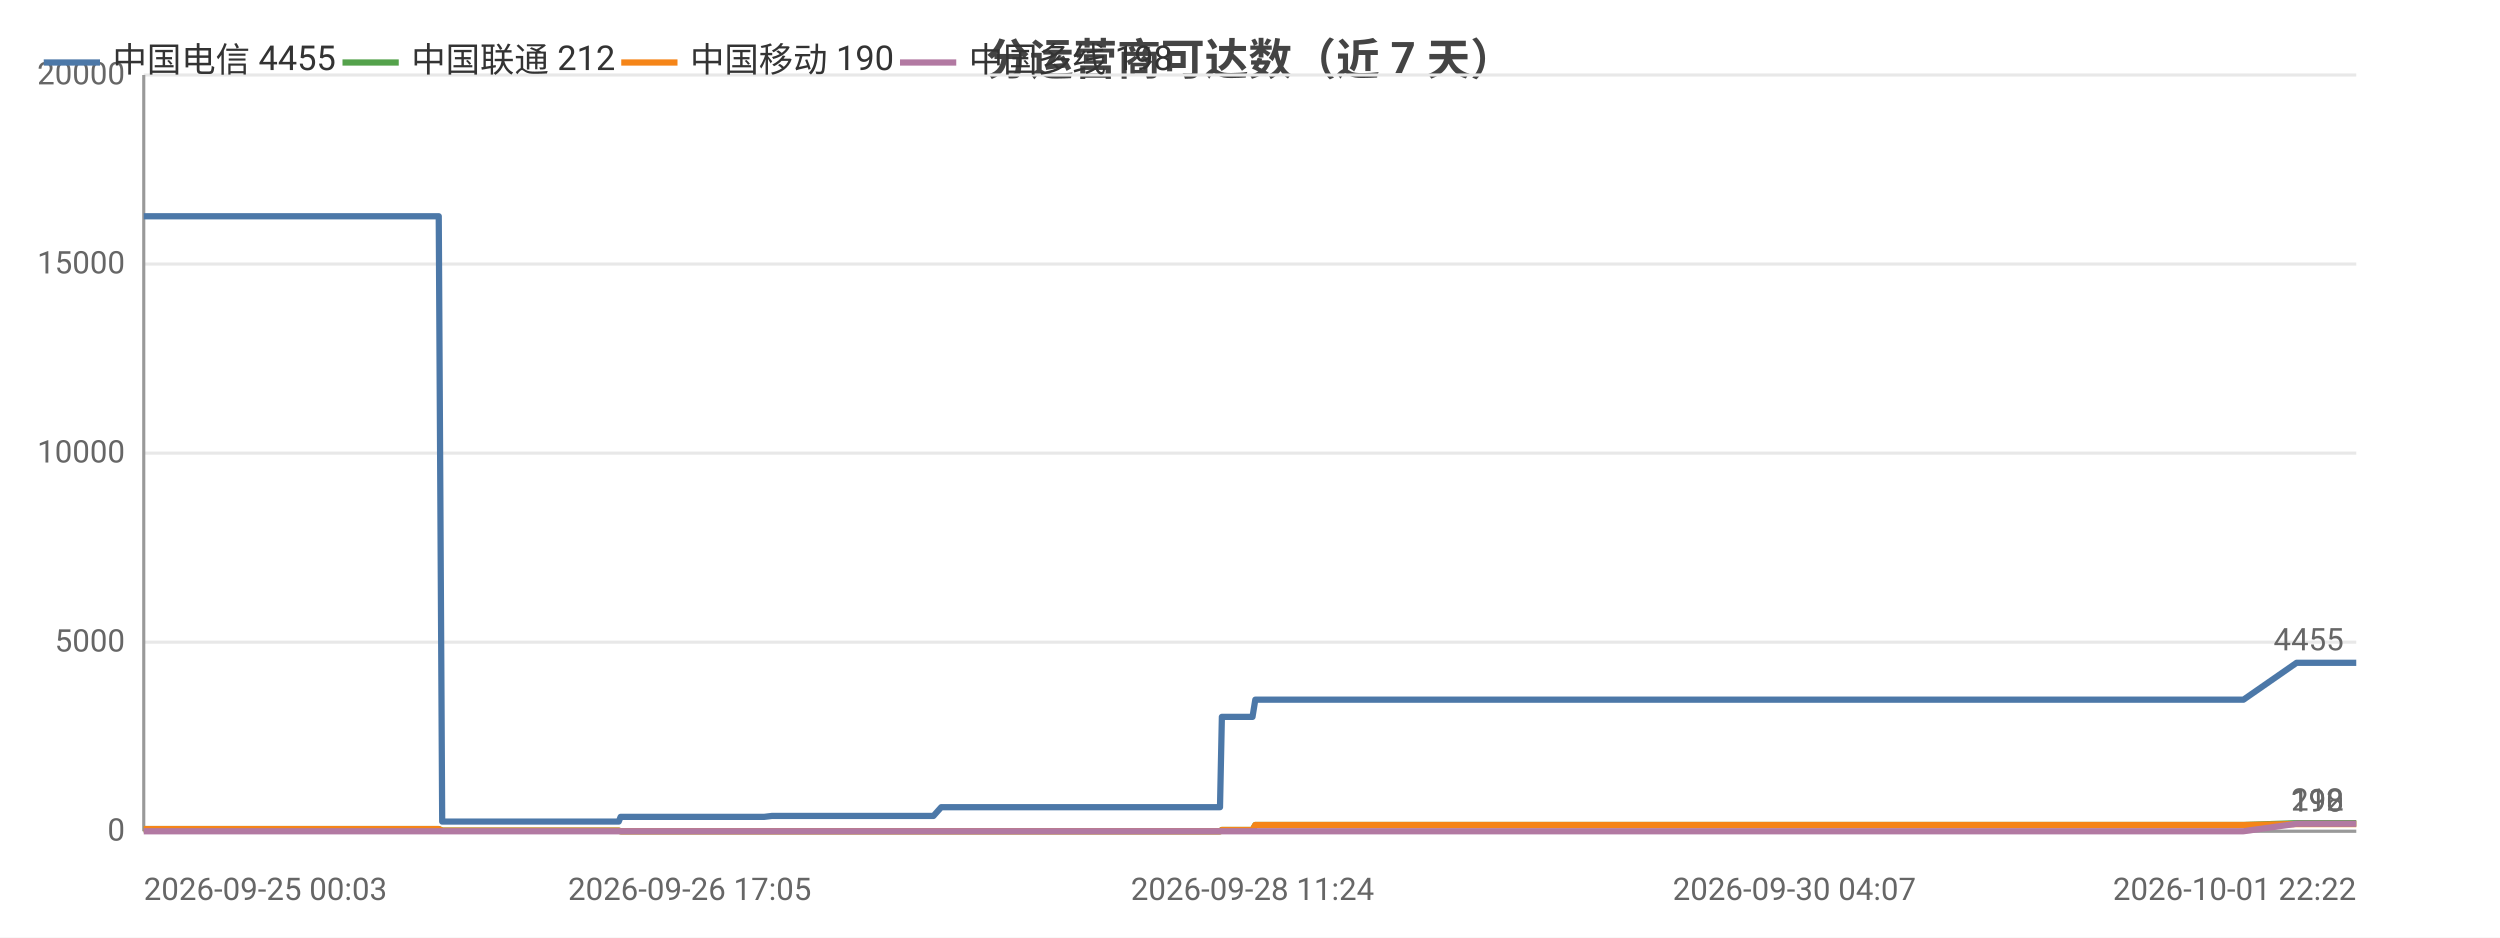
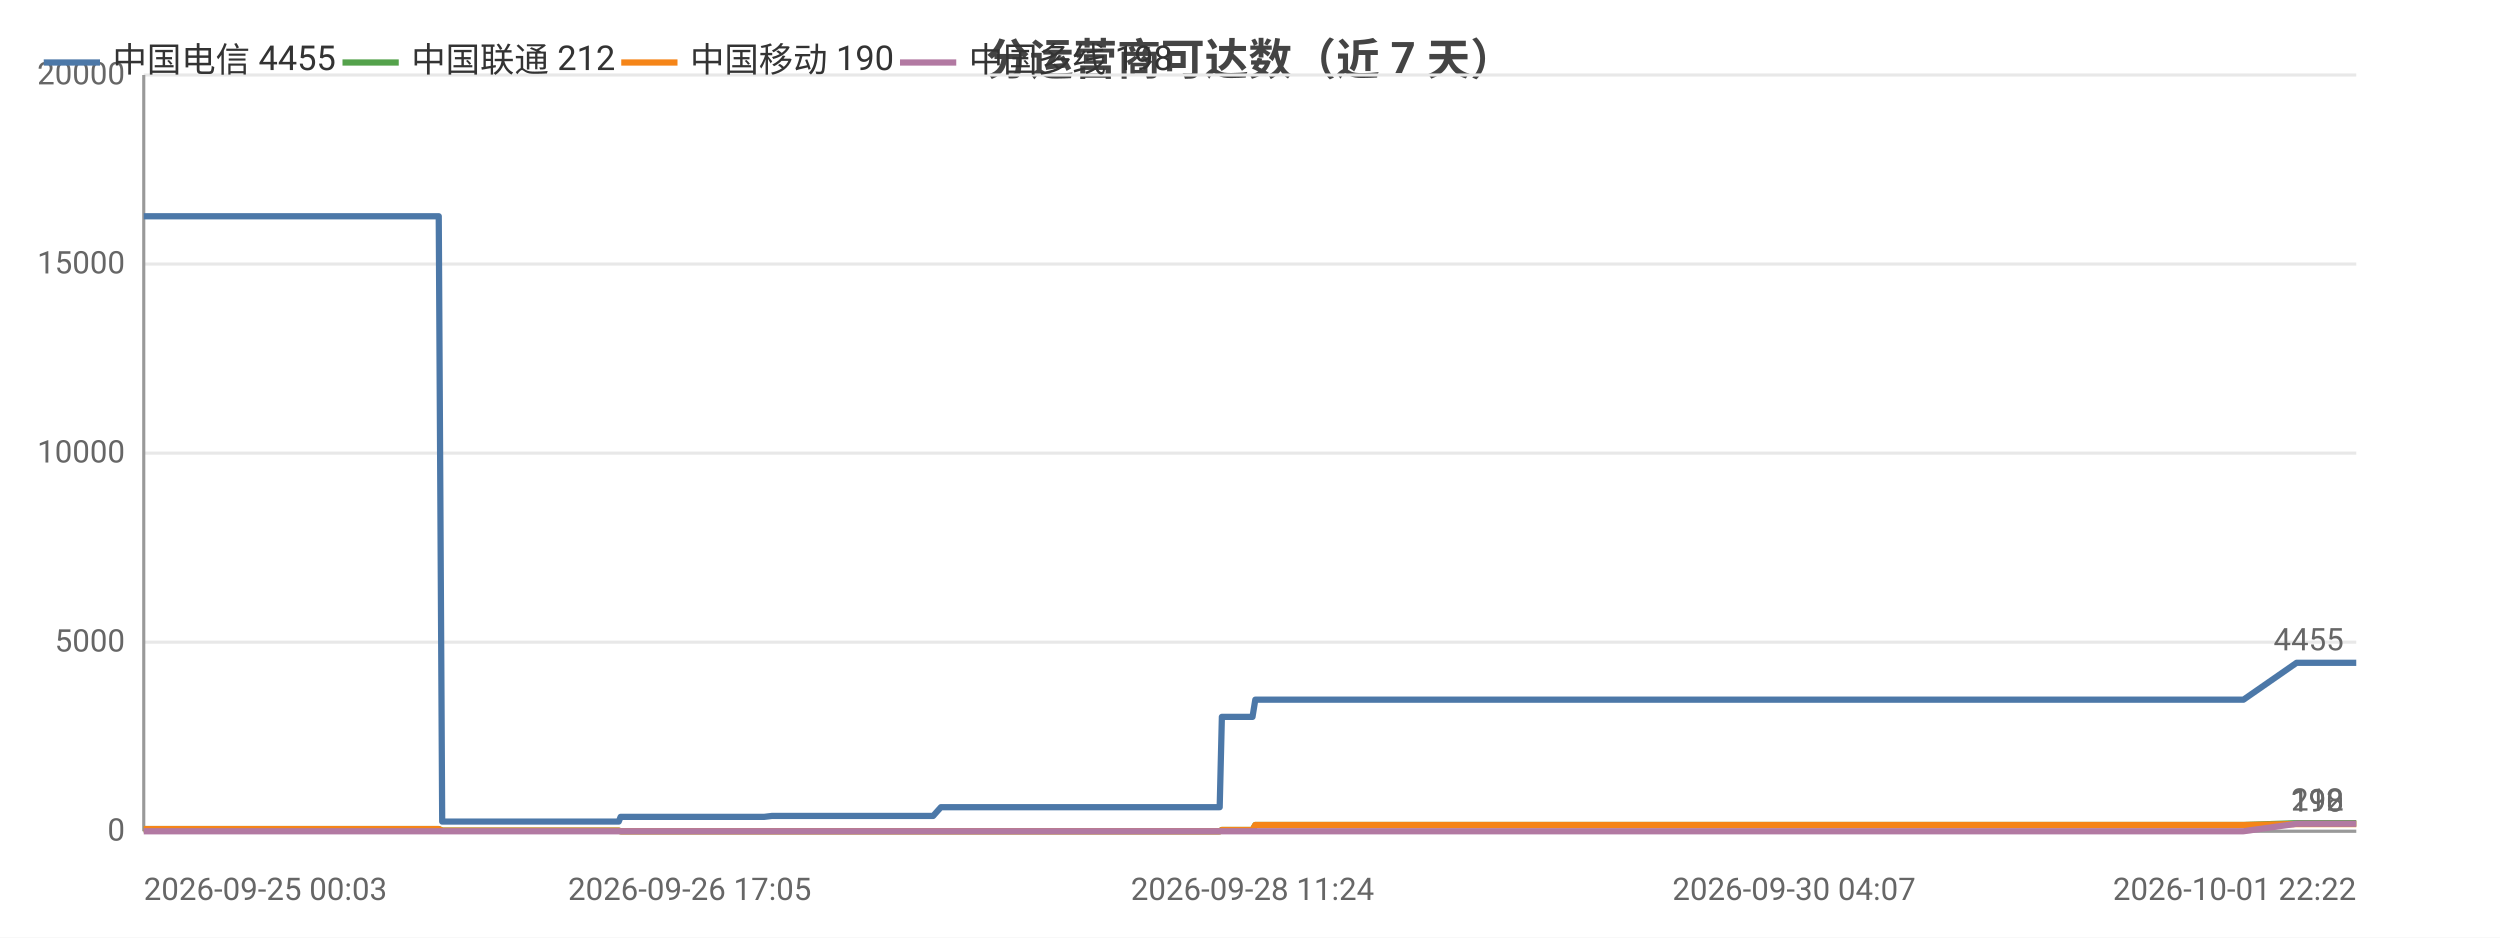
<svg xmlns="http://www.w3.org/2000/svg" width="800" height="300" viewBox="0 0 800 300">
  <rect width="800" height="300" fill="#ffffff" />
  <style>text{font-family:system-ui,-apple-system,'Segoe UI',Roboto,'PingFang SC','Microsoft YaHei','Noto Sans CJK SC',sans-serif}.g{stroke:#e8e8e8;stroke-width:1}.a{stroke:#999;stroke-width:1}.t{font-size:10px;fill:#666}.m{font-size:10px;text-anchor:middle;fill:#666}.e{font-size:10px;text-anchor:end;fill:#666}.l{font-size:11px;fill:#333}.tt{font-size:14px;font-weight:600;text-anchor:middle;fill:#444}.em{font-size:13px;text-anchor:middle;fill:#999}</style>
  <text class="tt" x="400.0" y="24">分运营商可达数（近 7 天）</text>
  <line class="g" x1="46" y1="266" x2="754" y2="266" />
  <text class="e" x="40" y="269">0</text>
  <line class="g" x1="46" y1="205.5" x2="754" y2="205.5" />
  <text class="e" x="40" y="208.5">5000</text>
  <line class="g" x1="46" y1="145" x2="754" y2="145" />
  <text class="e" x="40" y="148">10000</text>
  <line class="g" x1="46" y1="84.5" x2="754" y2="84.5" />
  <text class="e" x="40" y="87.5">15000</text>
  <line class="g" x1="46" y1="24" x2="754" y2="24" />
  <text class="e" x="40" y="27">20000</text>
  <line class="a" x1="46" y1="24" x2="46" y2="266" />
  <line class="a" x1="46" y1="266" x2="754" y2="266" />
-   <polyline fill="none" stroke="#4c78a8" stroke-width="2" stroke-linejoin="round" points="46,69.2 46.0,69.2 49.2,69.2 51.8,69.2 62.6,69.2 64.0,69.2 64.1,69.2 65.9,69.2 80.6,69.2 85.5,69.2 85.5,69.2 85.6,69.2 88.1,69.2 89.3,69.2 106.0,69.2 113.9,69.2 115.0,69.2 121.8,69.2 126.1,69.2 130.1,69.2 130.2,69.2 132.0,69.2 140.4,69.2 141.5,262.9 141.5,262.9 141.7,262.9 144.0,262.9 144.0,262.9 146.0,262.9 154.3,262.9 165.9,262.9 167.7,262.9 171.2,262.9 178.9,262.9 191.4,262.9 191.5,262.9 198.0,262.9 198.6,261.4 198.6,261.4 201.4,261.4 201.6,261.4 203.5,261.4 205.2,261.4 209.0,261.4 219.2,261.4 220.7,261.4 227.2,261.4 228.7,261.4 228.8,261.4 239.7,261.4 243.2,261.4 243.2,261.4 244.5,261.4 247.0,261.1 247.2,261.1 253.8,261.1 256.0,261.1 269.5,261.1 281.0,261.1 286.5,261.1 296.9,261.1 297.0,261.1 298.7,261.1 301.2,258.3 301.2,258.3 310.9,258.3 314.2,258.3 316.4,258.3 321.1,258.3 321.5,258.3 328.3,258.3 329.5,258.3 333.3,258.3 342.2,258.3 344.3,258.3 347.4,258.3 347.4,258.3 355.1,258.3 357.2,258.3 366.4,258.3 366.4,258.3 366.7,258.3 386.6,258.3 390.4,258.3 391.0,229.4 391.1,229.4 398.6,229.4 400.8,229.4 401.7,223.9 401.7,223.9 417.9,223.9 430.0,223.9 434.2,223.9 434.2,223.9 445.8,223.9 452.3,223.9 455.4,223.9 455.4,223.9 462.7,223.9 480.8,223.9 488.1,223.9 488.2,223.9 490.4,223.9 562.7,223.9 564.6,223.9 574.2,223.9 582.0,223.9 585.3,223.9 592.1,223.9 594.1,223.9 611.9,223.9 615.0,223.9 627.0,223.9 627.1,223.9 629.5,223.9 638.5,223.9 640.1,223.9 652.4,223.9 652.4,223.9 654.3,223.9 654.9,223.9 659.5,223.9 668.0,223.9 671.5,223.9 671.6,223.9 673.6,223.9 686.6,223.9 695.6,223.9 696.6,223.9 697.5,223.9 717.9,223.9 734.9,212.1 735.0,212.1 735.9,212.1 736.0,212.1 743.1,212.1 754,212.1" />
+   <polyline fill="none" stroke="#4c78a8" stroke-width="2" stroke-linejoin="round" points="46,69.2 46.0,69.2 49.2,69.2 51.8,69.2 62.5,69.2 64.0,69.2 64.1,69.2 65.9,69.2 80.6,69.2 85.5,69.2 85.5,69.2 85.6,69.2 88.1,69.2 89.3,69.2 106.0,69.2 113.9,69.2 115.0,69.2 121.8,69.2 126.1,69.2 130.1,69.2 130.2,69.2 132.0,69.2 140.4,69.2 141.5,262.9 141.5,262.9 141.7,262.9 144.0,262.9 144.0,262.9 146.0,262.9 154.3,262.9 165.9,262.9 167.7,262.9 171.2,262.9 178.9,262.9 191.4,262.9 191.5,262.9 198.0,262.9 198.6,261.4 198.6,261.4 201.4,261.4 201.6,261.4 203.5,261.4 205.2,261.4 209.0,261.4 219.2,261.4 220.7,261.4 227.2,261.4 228.7,261.4 228.8,261.4 239.7,261.4 243.1,261.4 243.2,261.4 244.5,261.4 247.0,261.1 247.2,261.1 253.8,261.1 256.0,261.1 269.5,261.1 280.9,261.1 286.5,261.1 296.9,261.1 297.0,261.1 298.6,261.1 301.1,258.3 301.2,258.3 310.9,258.3 314.2,258.3 316.4,258.3 321.1,258.3 321.5,258.3 328.3,258.3 329.4,258.3 333.3,258.3 342.2,258.3 344.2,258.3 347.4,258.3 347.4,258.3 355.1,258.3 357.2,258.3 366.4,258.3 366.4,258.3 366.7,258.3 386.6,258.3 390.3,258.3 391.0,229.4 391.0,229.4 398.6,229.4 400.8,229.4 401.7,223.9 401.7,223.9 417.8,223.9 430.0,223.9 434.2,223.9 434.2,223.9 445.8,223.9 452.3,223.9 455.3,223.9 455.4,223.9 462.6,223.9 480.8,223.9 488.1,223.9 488.1,223.9 490.4,223.9 562.7,223.9 564.6,223.9 574.1,223.9 582.0,223.9 585.2,223.9 592.1,223.9 594.1,223.9 611.9,223.9 615.0,223.9 627.0,223.9 627.0,223.9 629.4,223.9 638.5,223.9 640.1,223.9 652.4,223.9 652.4,223.9 654.3,223.9 654.9,223.9 659.5,223.9 667.9,223.9 671.5,223.9 671.6,223.9 673.6,223.9 686.6,223.9 695.6,223.9 696.6,223.9 697.4,223.9 717.9,223.9 734.9,212.1 734.9,212.1 735.9,212.1 736.0,212.1 743.1,212.1 754.0,212.1 754,212.1" />
  <circle cx="46" cy="69.2" r="4" fill="transparent" />
  <circle cx="65.9" cy="69.2" r="4" fill="transparent" />
  <circle cx="106.0" cy="69.2" r="4" fill="transparent" />
-   <circle cx="132.0" cy="69.2" r="4" fill="transparent" />
+   <circle cx="140.4" cy="69.2" r="4" fill="transparent" />
  <circle cx="154.3" cy="262.9" r="4" fill="transparent" />
  <circle cx="198.0" cy="262.9" r="4" fill="transparent" />
  <circle cx="209.0" cy="261.4" r="4" fill="transparent" />
-   <circle cx="243.2" cy="261.4" r="4" fill="transparent" />
-   <circle cx="269.5" cy="261.1" r="4" fill="transparent" />
-   <circle cx="301.2" cy="258.3" r="4" fill="transparent" />
+   <circle cx="243.1" cy="261.4" r="4" fill="transparent" />
+   <circle cx="280.9" cy="261.1" r="4" fill="transparent" />
+   <circle cx="310.9" cy="258.3" r="4" fill="transparent" />
  <circle cx="333.3" cy="258.3" r="4" fill="transparent" />
  <circle cx="366.4" cy="258.3" r="4" fill="transparent" />
-   <circle cx="398.6" cy="229.4" r="4" fill="transparent" />
-   <circle cx="434.2" cy="223.9" r="4" fill="transparent" />
+   <circle cx="400.8" cy="229.4" r="4" fill="transparent" />
+   <circle cx="445.8" cy="223.9" r="4" fill="transparent" />
  <circle cx="488.1" cy="223.9" r="4" fill="transparent" />
-   <circle cx="585.3" cy="223.9" r="4" fill="transparent" />
+   <circle cx="592.1" cy="223.9" r="4" fill="transparent" />
  <circle cx="638.5" cy="223.9" r="4" fill="transparent" />
-   <circle cx="668.0" cy="223.9" r="4" fill="transparent" />
-   <circle cx="697.5" cy="223.9" r="4" fill="transparent" />
+   <circle cx="671.5" cy="223.9" r="4" fill="transparent" />
+   <circle cx="717.9" cy="223.9" r="4" fill="transparent" />
  <circle cx="754" cy="212.1" r="4" fill="transparent" />
  <text class="t" x="750" y="208.1" text-anchor="end" fill="#4c78a8">4455</text>
-   <polyline fill="none" stroke="#54a24b" stroke-width="2" stroke-linejoin="round" points="46,265.3 46.0,265.3 49.2,265.3 51.8,265.3 62.6,265.3 64.0,265.3 64.1,265.3 65.9,265.3 80.6,265.3 85.5,265.3 85.5,265.3 85.6,265.3 88.1,265.3 89.3,265.3 106.0,265.3 113.9,265.3 115.0,265.3 121.8,265.3 126.1,265.3 130.1,265.3 130.2,265.3 132.0,265.3 140.4,265.3 141.5,265.8 141.5,265.8 141.7,265.8 144.0,265.8 144.0,265.8 146.0,265.8 154.3,265.8 165.9,265.8 167.7,265.8 171.2,265.8 178.9,265.8 191.4,265.8 191.5,265.8 198.0,265.8 198.6,266 198.6,266 201.4,266 201.6,266 203.5,266 205.2,266 209.0,266 219.2,266 220.7,266 227.2,266 228.7,266 228.8,266 239.7,266 243.2,266 243.2,266 244.5,266 247.0,266 247.2,266 253.8,266 256.0,266 269.5,266 281.0,266 286.5,266 296.9,266 297.0,266 298.7,266 301.2,266.0 301.2,266.0 310.9,266.0 314.2,266.0 316.4,266.0 321.1,266.0 321.5,266.0 328.3,266.0 329.5,266.0 333.3,266.0 342.2,266.0 344.3,266.0 347.4,266.0 347.4,266.0 355.1,266.0 357.2,266.0 366.4,266.0 366.4,266.0 366.7,266.0 386.6,266.0 390.4,266.0 391.0,265.6 391.1,265.6 398.6,265.6 400.8,265.6 401.7,264.0 401.7,264.0 417.9,264.0 430.0,264.0 434.2,264.0 434.2,264.0 445.8,264.0 452.3,264.0 455.4,264.0 455.4,264.0 462.7,264.0 480.8,264.0 488.1,264.0 488.2,264.0 490.4,264.0 562.7,264.0 564.6,264.0 574.2,264.0 582.0,264.0 585.3,264.0 592.1,264.0 594.1,264.0 611.9,264.0 615.0,264.0 627.0,264.0 627.1,264.0 629.5,264.0 638.5,264.0 640.1,264.0 652.4,264.0 652.4,264.0 654.3,264.0 654.9,264.0 659.5,264.0 668.0,264.0 671.5,264.0 671.6,264.0 673.6,264.0 686.6,264.0 695.6,264.0 696.6,264.0 697.5,264.0 717.9,264.0 734.9,263.4 735.0,263.4 735.9,263.4 736.0,263.4 743.1,263.4 754,263.4" />
+   <polyline fill="none" stroke="#54a24b" stroke-width="2" stroke-linejoin="round" points="46,265.3 46.0,265.3 49.2,265.3 51.8,265.3 62.5,265.3 64.0,265.3 64.1,265.3 65.9,265.3 80.6,265.3 85.5,265.3 85.5,265.3 85.6,265.3 88.1,265.3 89.3,265.3 106.0,265.3 113.9,265.3 115.0,265.3 121.8,265.3 126.1,265.3 130.1,265.3 130.2,265.3 132.0,265.3 140.4,265.3 141.5,265.8 141.5,265.8 141.7,265.8 144.0,265.8 144.0,265.8 146.0,265.8 154.3,265.8 165.9,265.8 167.7,265.8 171.2,265.8 178.9,265.8 191.4,265.8 191.5,265.8 198.0,265.8 198.6,266 198.6,266 201.4,266 201.6,266 203.5,266 205.2,266 209.0,266 219.2,266 220.7,266 227.2,266 228.7,266 228.8,266 239.7,266 243.1,266 243.2,266 244.5,266 247.0,266 247.2,266 253.8,266 256.0,266 269.5,266 280.9,266 286.5,266 296.9,266 297.0,266 298.6,266 301.1,266.0 301.2,266.0 310.9,266.0 314.2,266.0 316.4,266.0 321.1,266.0 321.5,266.0 328.3,266.0 329.4,266.0 333.3,266.0 342.2,266.0 344.2,266.0 347.4,266.0 347.4,266.0 355.1,266.0 357.2,266.0 366.4,266.0 366.4,266.0 366.7,266.0 386.6,266.0 390.3,266.0 391.0,265.6 391.0,265.6 398.6,265.6 400.8,265.6 401.7,264.0 401.7,264.0 417.8,264.0 430.0,264.0 434.2,264.0 434.2,264.0 445.8,264.0 452.3,264.0 455.3,264.0 455.4,264.0 462.6,264.0 480.8,264.0 488.1,264.0 488.1,264.0 490.4,264.0 562.7,264.0 564.6,264.0 574.1,264.0 582.0,264.0 585.2,264.0 592.1,264.0 594.1,264.0 611.9,264.0 615.0,264.0 627.0,264.0 627.0,264.0 629.4,264.0 638.5,264.0 640.1,264.0 652.4,264.0 652.4,264.0 654.3,264.0 654.9,264.0 659.5,264.0 667.9,264.0 671.5,264.0 671.6,264.0 673.6,264.0 686.6,264.0 695.6,264.0 696.6,264.0 697.4,264.0 717.9,264.0 734.9,263.4 734.9,263.4 735.9,263.4 736.0,263.4 743.1,263.4 754.0,263.4 754,263.4" />
  <circle cx="46" cy="265.3" r="4" fill="transparent" />
  <circle cx="65.9" cy="265.3" r="4" fill="transparent" />
  <circle cx="106.0" cy="265.3" r="4" fill="transparent" />
-   <circle cx="132.0" cy="265.3" r="4" fill="transparent" />
+   <circle cx="140.4" cy="265.3" r="4" fill="transparent" />
  <circle cx="154.3" cy="265.8" r="4" fill="transparent" />
  <circle cx="198.0" cy="265.8" r="4" fill="transparent" />
  <circle cx="209.0" cy="266" r="4" fill="transparent" />
-   <circle cx="243.2" cy="266" r="4" fill="transparent" />
-   <circle cx="269.5" cy="266" r="4" fill="transparent" />
-   <circle cx="301.2" cy="266.0" r="4" fill="transparent" />
+   <circle cx="243.1" cy="266" r="4" fill="transparent" />
+   <circle cx="280.9" cy="266" r="4" fill="transparent" />
+   <circle cx="310.9" cy="266.0" r="4" fill="transparent" />
  <circle cx="333.3" cy="266.0" r="4" fill="transparent" />
  <circle cx="366.4" cy="266.0" r="4" fill="transparent" />
-   <circle cx="398.6" cy="265.6" r="4" fill="transparent" />
-   <circle cx="434.2" cy="264.0" r="4" fill="transparent" />
+   <circle cx="400.8" cy="265.6" r="4" fill="transparent" />
+   <circle cx="445.8" cy="264.0" r="4" fill="transparent" />
  <circle cx="488.1" cy="264.0" r="4" fill="transparent" />
-   <circle cx="585.3" cy="264.0" r="4" fill="transparent" />
+   <circle cx="592.1" cy="264.0" r="4" fill="transparent" />
  <circle cx="638.5" cy="264.0" r="4" fill="transparent" />
-   <circle cx="668.0" cy="264.0" r="4" fill="transparent" />
-   <circle cx="697.5" cy="264.0" r="4" fill="transparent" />
+   <circle cx="671.5" cy="264.0" r="4" fill="transparent" />
+   <circle cx="717.9" cy="264.0" r="4" fill="transparent" />
  <circle cx="754" cy="263.4" r="4" fill="transparent" />
  <text class="t" x="750" y="259.4" text-anchor="end" fill="#54a24b">212</text>
-   <polyline fill="none" stroke="#f58518" stroke-width="2" stroke-linejoin="round" points="46,265.3 46.0,265.3 49.2,265.3 51.8,265.3 62.6,265.3 64.0,265.3 64.1,265.3 65.9,265.3 80.6,265.3 85.5,265.3 85.5,265.3 85.6,265.3 88.1,265.3 89.3,265.3 106.0,265.3 113.9,265.3 115.0,265.3 121.8,265.3 126.1,265.3 130.1,265.3 130.2,265.3 132.0,265.3 140.4,265.3 141.5,265.8 141.5,265.8 141.7,265.8 144.0,265.8 144.0,265.8 146.0,265.8 154.3,265.8 165.9,265.8 167.7,265.8 171.2,265.8 178.9,265.8 191.4,265.8 191.5,265.8 198.0,265.8 198.6,266 198.6,266 201.4,266 201.6,266 203.5,266 205.2,266 209.0,266 219.2,266 220.7,266 227.2,266 228.7,266 228.8,266 239.7,266 243.2,266 243.2,266 244.5,266 247.0,266 247.2,266 253.8,266 256.0,266 269.5,266 281.0,266 286.5,266 296.9,266 297.0,266 298.7,266 301.2,266.0 301.2,266.0 310.9,266.0 314.2,266.0 316.4,266.0 321.1,266.0 321.5,266.0 328.3,266.0 329.5,266.0 333.3,266.0 342.2,266.0 344.3,266.0 347.4,266.0 347.4,266.0 355.1,266.0 357.2,266.0 366.4,266.0 366.4,266.0 366.7,266.0 386.6,266.0 390.4,266.0 391.0,265.6 391.1,265.6 398.6,265.6 400.8,265.6 401.7,264.0 401.7,264.0 417.9,264.0 430.0,264.0 434.2,264.0 434.2,264.0 445.8,264.0 452.3,264.0 455.4,264.0 455.4,264.0 462.7,264.0 480.8,264.0 488.1,264.0 488.2,264.0 490.4,264.0 562.7,264.0 564.6,264.0 574.2,264.0 582.0,264.0 585.3,264.0 592.1,264.0 594.1,264.0 611.9,264.0 615.0,264.0 627.0,264.0 627.1,264.0 629.5,264.0 638.5,264.0 640.1,264.0 652.4,264.0 652.4,264.0 654.3,264.0 654.9,264.0 659.5,264.0 668.0,264.0 671.5,264.0 671.6,264.0 673.6,264.0 686.6,264.0 695.6,264.0 696.6,264.0 697.5,264.0 717.9,264.0 734.9,263.7 735.0,263.7 735.9,263.7 736.0,263.7 743.1,263.7 754,263.7" />
+   <polyline fill="none" stroke="#f58518" stroke-width="2" stroke-linejoin="round" points="46,265.3 46.0,265.3 49.2,265.3 51.8,265.3 62.5,265.3 64.0,265.3 64.1,265.3 65.9,265.3 80.6,265.3 85.5,265.3 85.5,265.3 85.6,265.3 88.1,265.3 89.3,265.3 106.0,265.3 113.9,265.3 115.0,265.3 121.8,265.3 126.1,265.3 130.1,265.3 130.2,265.3 132.0,265.3 140.4,265.3 141.5,265.8 141.5,265.8 141.7,265.8 144.0,265.8 144.0,265.8 146.0,265.8 154.3,265.8 165.9,265.8 167.7,265.8 171.2,265.8 178.9,265.8 191.4,265.8 191.5,265.8 198.0,265.8 198.6,266 198.6,266 201.4,266 201.6,266 203.5,266 205.2,266 209.0,266 219.2,266 220.7,266 227.2,266 228.7,266 228.8,266 239.7,266 243.1,266 243.2,266 244.5,266 247.0,266 247.2,266 253.8,266 256.0,266 269.5,266 280.9,266 286.5,266 296.9,266 297.0,266 298.6,266 301.1,266.0 301.2,266.0 310.9,266.0 314.2,266.0 316.4,266.0 321.1,266.0 321.5,266.0 328.3,266.0 329.4,266.0 333.3,266.0 342.2,266.0 344.2,266.0 347.4,266.0 347.4,266.0 355.1,266.0 357.2,266.0 366.4,266.0 366.4,266.0 366.7,266.0 386.6,266.0 390.3,266.0 391.0,265.6 391.0,265.6 398.6,265.6 400.8,265.6 401.7,264.0 401.7,264.0 417.8,264.0 430.0,264.0 434.2,264.0 434.2,264.0 445.8,264.0 452.3,264.0 455.3,264.0 455.4,264.0 462.6,264.0 480.8,264.0 488.1,264.0 488.1,264.0 490.4,264.0 562.7,264.0 564.6,264.0 574.1,264.0 582.0,264.0 585.2,264.0 592.1,264.0 594.1,264.0 611.9,264.0 615.0,264.0 627.0,264.0 627.0,264.0 629.4,264.0 638.5,264.0 640.1,264.0 652.4,264.0 652.4,264.0 654.3,264.0 654.9,264.0 659.5,264.0 667.9,264.0 671.5,264.0 671.6,264.0 673.6,264.0 686.6,264.0 695.6,264.0 696.6,264.0 697.4,264.0 717.9,264.0 734.9,263.7 734.9,263.7 735.9,263.7 736.0,263.7 743.1,263.7 754.0,263.7 754,263.7" />
  <circle cx="46" cy="265.3" r="4" fill="transparent" />
  <circle cx="65.9" cy="265.3" r="4" fill="transparent" />
  <circle cx="106.0" cy="265.3" r="4" fill="transparent" />
-   <circle cx="132.0" cy="265.3" r="4" fill="transparent" />
+   <circle cx="140.4" cy="265.3" r="4" fill="transparent" />
  <circle cx="154.3" cy="265.8" r="4" fill="transparent" />
  <circle cx="198.0" cy="265.8" r="4" fill="transparent" />
  <circle cx="209.0" cy="266" r="4" fill="transparent" />
-   <circle cx="243.2" cy="266" r="4" fill="transparent" />
-   <circle cx="269.5" cy="266" r="4" fill="transparent" />
-   <circle cx="301.2" cy="266.0" r="4" fill="transparent" />
+   <circle cx="243.1" cy="266" r="4" fill="transparent" />
+   <circle cx="280.9" cy="266" r="4" fill="transparent" />
+   <circle cx="310.9" cy="266.0" r="4" fill="transparent" />
  <circle cx="333.3" cy="266.0" r="4" fill="transparent" />
  <circle cx="366.4" cy="266.0" r="4" fill="transparent" />
-   <circle cx="398.6" cy="265.6" r="4" fill="transparent" />
-   <circle cx="434.2" cy="264.0" r="4" fill="transparent" />
+   <circle cx="400.8" cy="265.6" r="4" fill="transparent" />
+   <circle cx="445.8" cy="264.0" r="4" fill="transparent" />
  <circle cx="488.1" cy="264.0" r="4" fill="transparent" />
-   <circle cx="585.3" cy="264.0" r="4" fill="transparent" />
+   <circle cx="592.1" cy="264.0" r="4" fill="transparent" />
  <circle cx="638.5" cy="264.0" r="4" fill="transparent" />
-   <circle cx="668.0" cy="264.0" r="4" fill="transparent" />
-   <circle cx="697.5" cy="264.0" r="4" fill="transparent" />
+   <circle cx="671.5" cy="264.0" r="4" fill="transparent" />
+   <circle cx="717.9" cy="264.0" r="4" fill="transparent" />
  <circle cx="754" cy="263.7" r="4" fill="transparent" />
  <text class="t" x="750" y="259.7" text-anchor="end" fill="#f58518">190</text>
-   <polyline fill="none" stroke="#b279a2" stroke-width="2" stroke-linejoin="round" points="46,266 46.0,266 49.2,266 51.8,266 62.6,266 64.0,266 64.1,266 65.9,266 80.6,266 85.5,266 85.5,266 85.6,266 88.1,266 89.3,266 106.0,266 113.9,266 115.0,266 121.8,266 126.1,266 130.1,266 130.2,266 132.0,266 140.4,266 141.5,266 141.5,266 141.7,266 144.0,266 144.0,266 146.0,266 154.3,266 165.9,266 167.7,266 171.2,266 178.9,266 191.4,266 191.5,266 198.0,266 198.6,266 198.6,266 201.4,266 201.6,266 203.5,266 205.2,266 209.0,266 219.2,266 220.7,266 227.2,266 228.7,266 228.8,266 239.7,266 243.2,266 243.2,266 244.5,266 247.0,266 247.2,266 253.8,266 256.0,266 269.5,266 281.0,266 286.5,266 296.9,266 297.0,266 298.7,266 301.2,266 301.2,266 310.9,266 314.2,266 316.4,266 321.1,266 321.5,266 328.3,266 329.5,266 333.3,266 342.2,266 344.3,266 347.4,266 347.4,266 355.1,266 357.2,266 366.4,266 366.4,266 366.7,266 386.6,266 390.4,266 391.0,266 391.1,266 398.6,266 400.8,266 401.7,266 401.7,266 417.9,266 430.0,266 434.2,266 434.2,266 445.8,266 452.3,266 455.4,266 455.4,266 462.7,266 480.8,266 488.1,266 488.2,266 490.4,266 562.7,266 564.6,266 574.2,266 582.0,266 585.3,266 592.1,266 594.1,266 611.9,266 615.0,266 627.0,266 627.1,266 629.5,266 638.5,266 640.1,266 652.4,266 652.4,266 654.3,266 654.9,266 659.5,266 668.0,266 671.5,266 671.6,266 673.6,266 686.6,266 695.6,266 696.6,266 697.5,266 717.9,266 734.9,263.6 735.0,263.6 735.9,263.6 736.0,263.6 743.1,263.6 754,263.6" />
+   <polyline fill="none" stroke="#b279a2" stroke-width="2" stroke-linejoin="round" points="46,266 46.0,266 49.2,266 51.8,266 62.5,266 64.0,266 64.1,266 65.9,266 80.6,266 85.5,266 85.5,266 85.6,266 88.1,266 89.3,266 106.0,266 113.9,266 115.0,266 121.8,266 126.1,266 130.1,266 130.2,266 132.0,266 140.4,266 141.5,266 141.5,266 141.7,266 144.0,266 144.0,266 146.0,266 154.3,266 165.9,266 167.7,266 171.2,266 178.9,266 191.4,266 191.5,266 198.0,266 198.6,266 198.6,266 201.4,266 201.6,266 203.5,266 205.2,266 209.0,266 219.2,266 220.7,266 227.2,266 228.7,266 228.8,266 239.7,266 243.1,266 243.2,266 244.5,266 247.0,266 247.2,266 253.8,266 256.0,266 269.5,266 280.9,266 286.5,266 296.9,266 297.0,266 298.6,266 301.1,266 301.2,266 310.9,266 314.2,266 316.4,266 321.1,266 321.5,266 328.3,266 329.4,266 333.3,266 342.2,266 344.2,266 347.4,266 347.4,266 355.1,266 357.2,266 366.4,266 366.4,266 366.7,266 386.6,266 390.3,266 391.0,266 391.0,266 398.6,266 400.8,266 401.7,266 401.7,266 417.8,266 430.0,266 434.2,266 434.2,266 445.8,266 452.3,266 455.3,266 455.4,266 462.6,266 480.8,266 488.1,266 488.1,266 490.4,266 562.7,266 564.6,266 574.1,266 582.0,266 585.2,266 592.1,266 594.1,266 611.9,266 615.0,266 627.0,266 627.0,266 629.4,266 638.5,266 640.1,266 652.4,266 652.4,266 654.3,266 654.9,266 659.5,266 667.9,266 671.5,266 671.6,266 673.6,266 686.6,266 695.6,266 696.6,266 697.4,266 717.9,266 734.9,263.6 734.9,263.6 735.9,263.6 736.0,263.6 743.1,263.6 754.0,263.6 754,263.6" />
  <circle cx="46" cy="266" r="4" fill="transparent" />
  <circle cx="65.9" cy="266" r="4" fill="transparent" />
  <circle cx="106.0" cy="266" r="4" fill="transparent" />
-   <circle cx="132.0" cy="266" r="4" fill="transparent" />
+   <circle cx="140.4" cy="266" r="4" fill="transparent" />
  <circle cx="154.3" cy="266" r="4" fill="transparent" />
  <circle cx="198.0" cy="266" r="4" fill="transparent" />
  <circle cx="209.0" cy="266" r="4" fill="transparent" />
-   <circle cx="243.2" cy="266" r="4" fill="transparent" />
-   <circle cx="269.5" cy="266" r="4" fill="transparent" />
-   <circle cx="301.2" cy="266" r="4" fill="transparent" />
+   <circle cx="243.1" cy="266" r="4" fill="transparent" />
+   <circle cx="280.9" cy="266" r="4" fill="transparent" />
+   <circle cx="310.9" cy="266" r="4" fill="transparent" />
  <circle cx="333.3" cy="266" r="4" fill="transparent" />
  <circle cx="366.4" cy="266" r="4" fill="transparent" />
-   <circle cx="398.6" cy="266" r="4" fill="transparent" />
-   <circle cx="434.2" cy="266" r="4" fill="transparent" />
+   <circle cx="400.8" cy="266" r="4" fill="transparent" />
+   <circle cx="445.8" cy="266" r="4" fill="transparent" />
  <circle cx="488.1" cy="266" r="4" fill="transparent" />
-   <circle cx="585.3" cy="266" r="4" fill="transparent" />
+   <circle cx="592.1" cy="266" r="4" fill="transparent" />
  <circle cx="638.5" cy="266" r="4" fill="transparent" />
-   <circle cx="668.0" cy="266" r="4" fill="transparent" />
-   <circle cx="697.5" cy="266" r="4" fill="transparent" />
+   <circle cx="671.5" cy="266" r="4" fill="transparent" />
+   <circle cx="717.9" cy="266" r="4" fill="transparent" />
  <circle cx="754" cy="263.6" r="4" fill="transparent" />
  <text class="t" x="750" y="259.6" text-anchor="end" fill="#b279a2">198</text>
  <text class="t" x="46" y="288">2026-09-25 00:03</text>
  <text class="m" x="220.7" y="288">2026-09-26 17:05</text>
  <text class="m" x="400.8" y="288">2026-09-28 11:24</text>
-   <text class="m" x="574.2" y="288">2026-09-30 04:07</text>
+   <text class="m" x="574.1" y="288">2026-09-30 04:07</text>
  <text class="e" x="754" y="288">2026-10-01 22:22</text>
  <line x1="14" y1="20" x2="32" y2="20" stroke="#4c78a8" stroke-width="2" />
  <text class="l" x="36" y="23">中国电信 4455</text>
  <line x1="109.6" y1="20" x2="127.6" y2="20" stroke="#54a24b" stroke-width="2" />
  <text class="l" x="131.6" y="23">中国联通 212</text>
  <line x1="198.8" y1="20" x2="216.8" y2="20" stroke="#f58518" stroke-width="2" />
  <text class="l" x="220.8" y="23">中国移动 190</text>
  <line x1="288.0" y1="20" x2="306.0" y2="20" stroke="#b279a2" stroke-width="2" />
  <text class="l" x="310.0" y="23">中国多线 198</text>
</svg>
